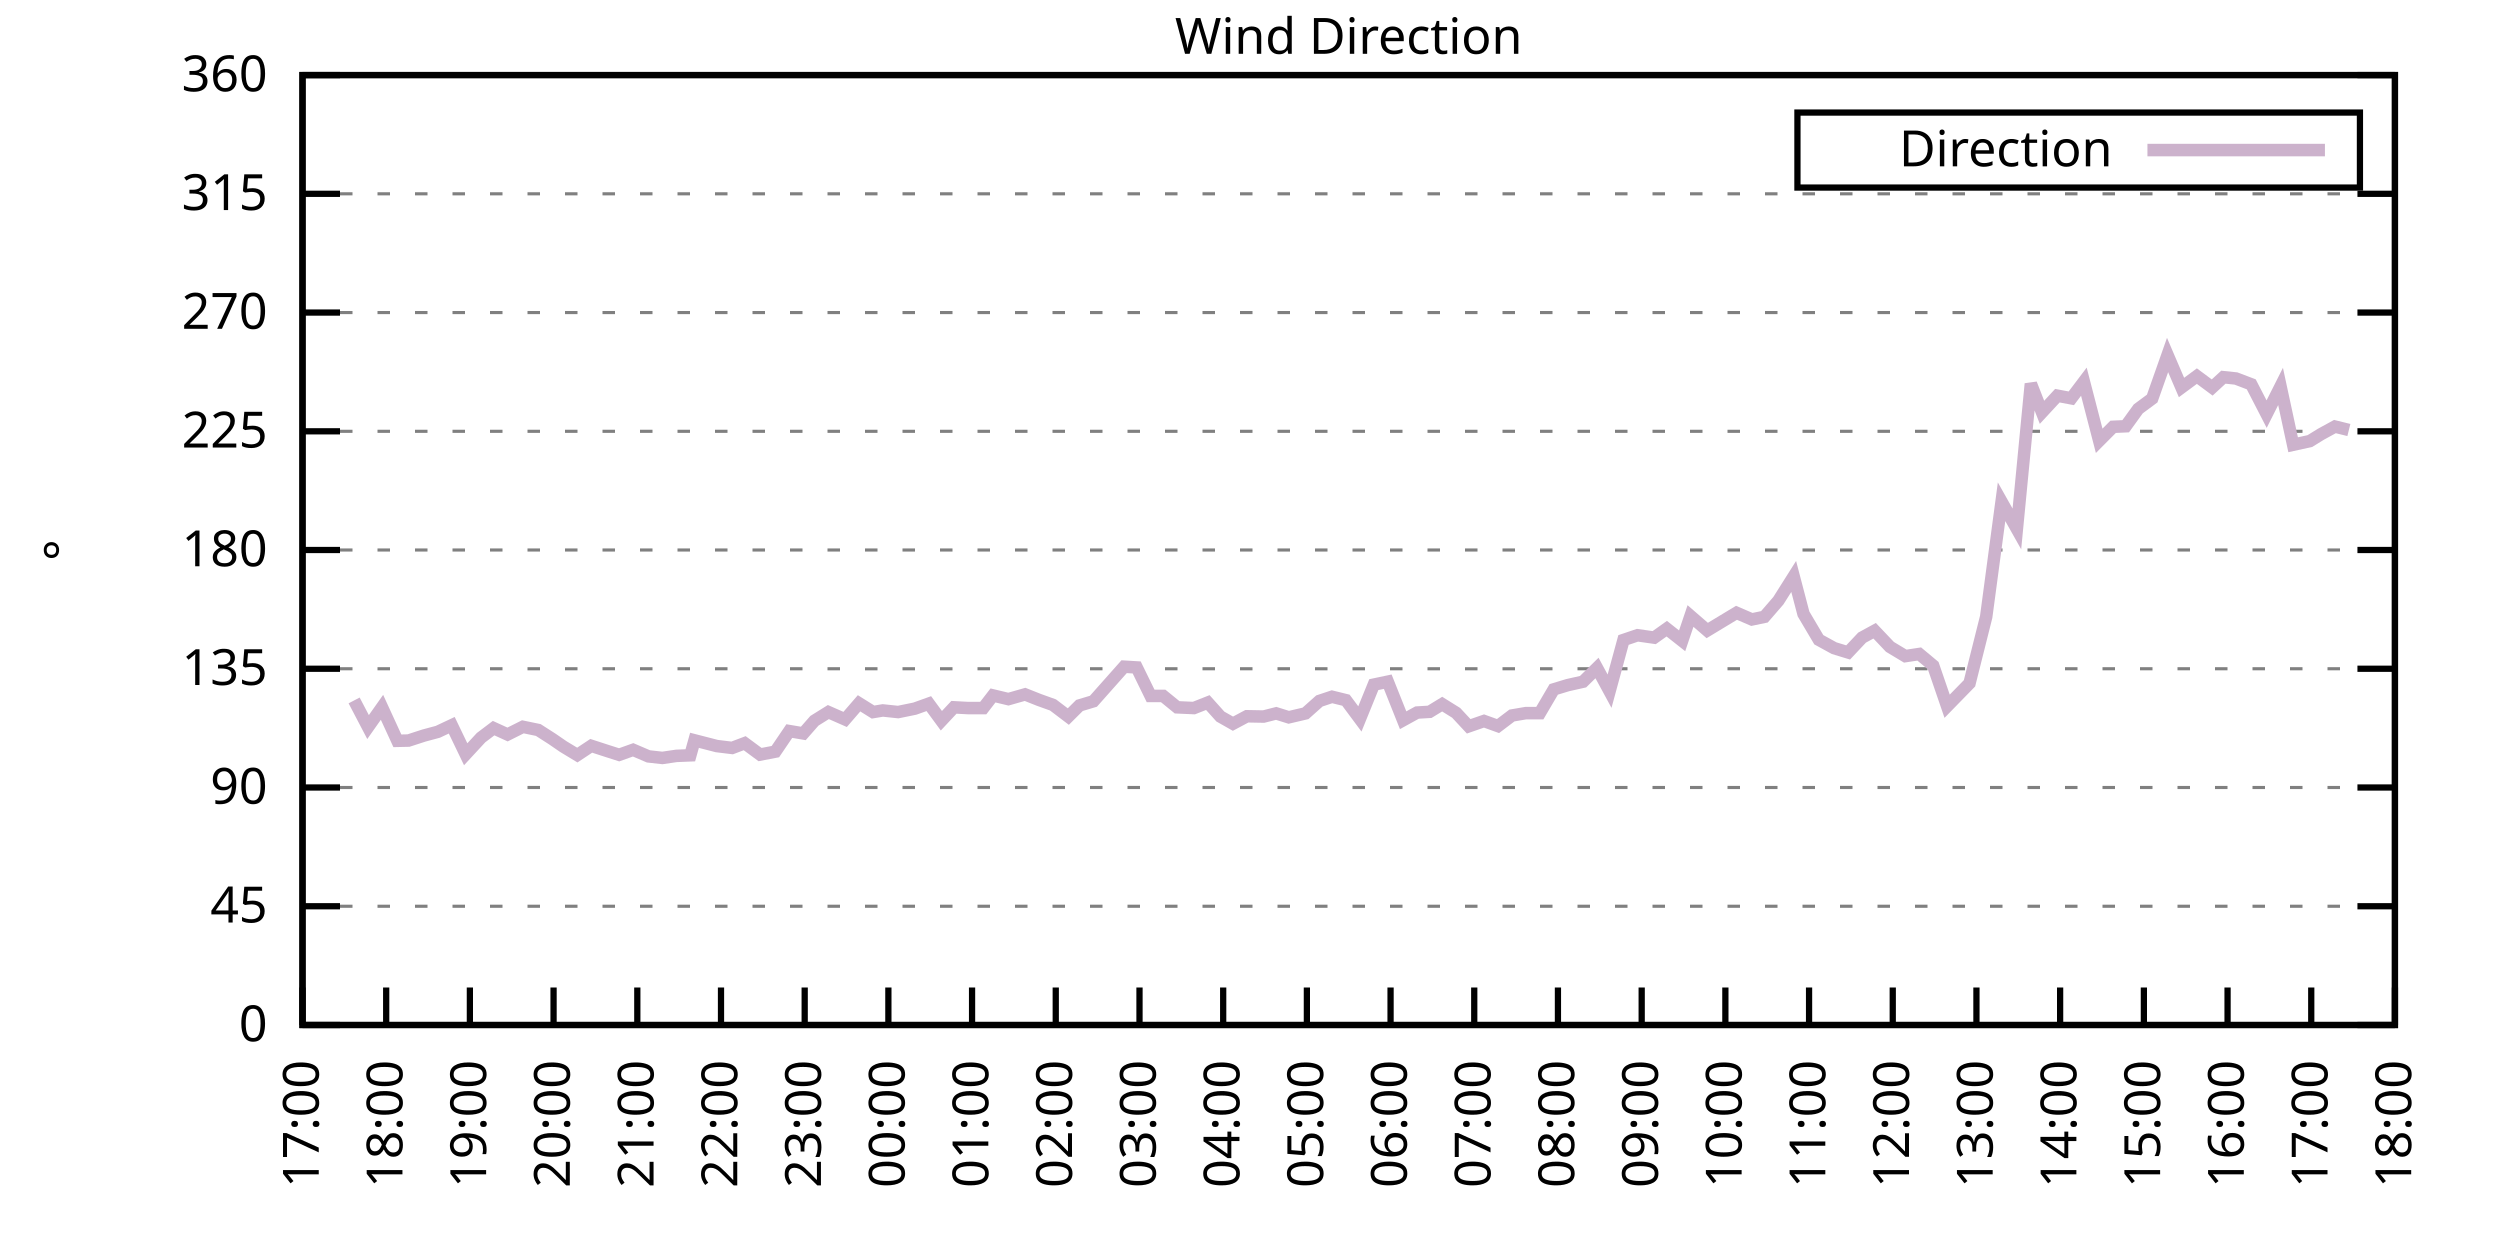
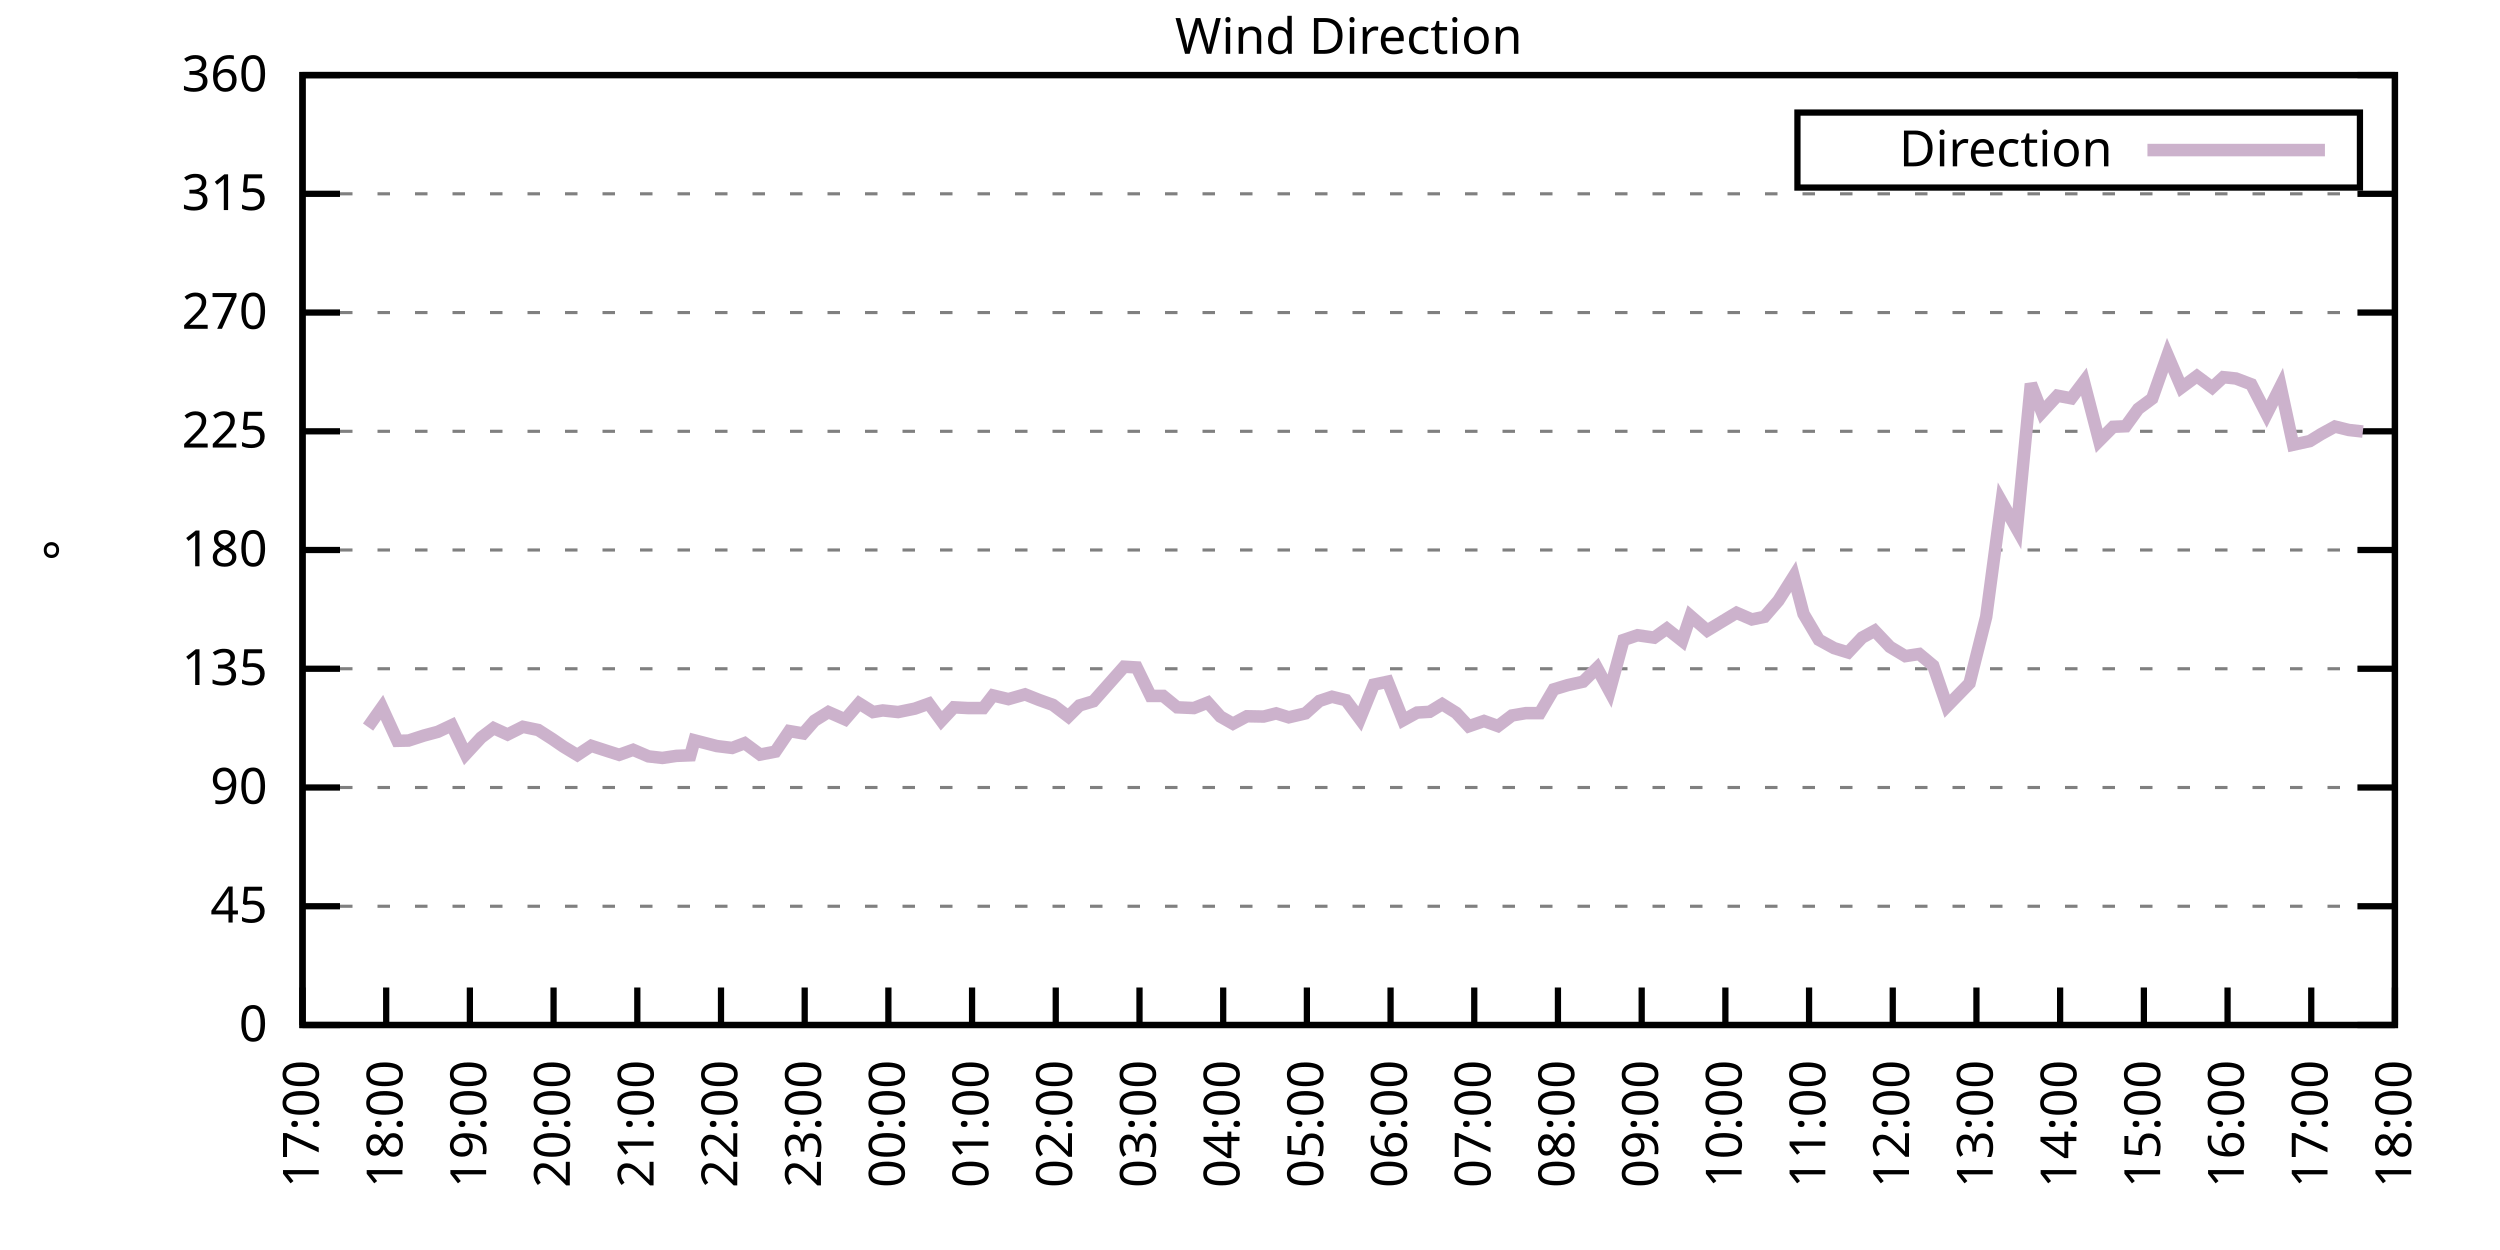
<svg xmlns="http://www.w3.org/2000/svg" xmlns:xlink="http://www.w3.org/1999/xlink" width="400" height="200" viewBox="0 0 400 200">
  <g id="gnuplot_canvas">
    <rect x="0" y="0" width="400" height="200" fill="none" />
    <defs>
      <circle id="gpDot" r="0.5" stroke-width="0.5" stroke="currentColor" />
      <path id="gpPt0" stroke-width="0.333" stroke="currentColor" d="M-1,0 h2 M0,-1 v2" />
      <path id="gpPt1" stroke-width="0.333" stroke="currentColor" d="M-1,-1 L1,1 M1,-1 L-1,1" />
      <path id="gpPt2" stroke-width="0.333" stroke="currentColor" d="M-1,0 L1,0 M0,-1 L0,1 M-1,-1 L1,1 M-1,1 L1,-1" />
      <rect id="gpPt3" stroke-width="0.333" stroke="currentColor" x="-1" y="-1" width="2" height="2" />
      <rect id="gpPt4" stroke-width="0.333" stroke="currentColor" fill="currentColor" x="-1" y="-1" width="2" height="2" />
      <circle id="gpPt5" stroke-width="0.333" stroke="currentColor" cx="0" cy="0" r="1" />
      <use xlink:href="#gpPt5" id="gpPt6" fill="currentColor" stroke="none" />
      <path id="gpPt7" stroke-width="0.333" stroke="currentColor" d="M0,-1.33 L-1.33,0.67 L1.33,0.67 z" />
      <use xlink:href="#gpPt7" id="gpPt8" fill="currentColor" stroke="none" />
      <use xlink:href="#gpPt7" id="gpPt9" stroke="currentColor" transform="rotate(180)" />
      <use xlink:href="#gpPt9" id="gpPt10" fill="currentColor" stroke="none" />
      <use xlink:href="#gpPt3" id="gpPt11" stroke="currentColor" transform="rotate(45)" />
      <use xlink:href="#gpPt11" id="gpPt12" fill="currentColor" stroke="none" />
      <path id="gpPt13" stroke-width="0.333" stroke="currentColor" d="M0,1.330 L1.265,0.411 L0.782,-1.067 L-0.782,-1.076 L-1.265,0.411 z" />
      <use xlink:href="#gpPt13" id="gpPt14" fill="currentColor" stroke="none" />
      <filter id="textbox" filterUnits="objectBoundingBox" x="0" y="0" height="1" width="1">
        <feFlood flood-color="white" flood-opacity="1" result="bgnd" />
        <feComposite in="SourceGraphic" in2="bgnd" operator="atop" />
      </filter>
      <filter id="greybox" filterUnits="objectBoundingBox" x="0" y="0" height="1" width="1">
        <feFlood flood-color="lightgrey" flood-opacity="1" result="grey" />
        <feComposite in="SourceGraphic" in2="grey" operator="atop" />
      </filter>
    </defs>
    <g fill="none" color="white" stroke="currentColor" stroke-width="1.00" stroke-linecap="butt" stroke-linejoin="miter">
</g>
    <g fill="none" color="black" stroke="currentColor" stroke-width="1.00" stroke-linecap="butt" stroke-linejoin="miter">
      <g stroke="none" shape-rendering="crispEdges">
        <polygon fill="rgb(255, 255, 255)" points="48.40,164.00 383.18,164.00 383.18,12.02 48.40,12.02 " />
      </g>
    </g>
    <g fill="none" color="black" stroke="currentColor" stroke-width="1.00" stroke-linecap="butt" stroke-linejoin="miter">
</g>
    <g fill="none" color="black" stroke="black" stroke-width="0.50" stroke-linecap="butt" stroke-linejoin="miter">
</g>
    <g fill="none" color="gray" stroke="currentColor" stroke-width="0.50" stroke-linecap="butt" stroke-linejoin="miter">
      <path stroke="gray" stroke-dasharray="2,4" class="gridline" d="M48.40,164.00 L383.19,164.00  " />
    </g>
    <g fill="none" color="gray" stroke="gray" stroke-width="1.00" stroke-linecap="butt" stroke-linejoin="miter">
</g>
    <g fill="none" color="black" stroke="currentColor" stroke-width="1.00" stroke-linecap="butt" stroke-linejoin="miter">
      <path stroke="black" d="M48.40,164.00 L54.40,164.00 M383.19,164.00 L377.19,164.00  " />
      <g transform="translate(42.80,166.60)" stroke="none" fill="black" font-family="Sans" font-size="8.00" text-anchor="end">
        <text>
          <tspan font-family="Sans"> 0</tspan>
        </text>
      </g>
    </g>
    <g fill="none" color="black" stroke="currentColor" stroke-width="1.00" stroke-linecap="butt" stroke-linejoin="miter">
</g>
    <g fill="none" color="black" stroke="black" stroke-width="0.50" stroke-linecap="butt" stroke-linejoin="miter">
</g>
    <g fill="none" color="gray" stroke="currentColor" stroke-width="0.50" stroke-linecap="butt" stroke-linejoin="miter">
      <path stroke="gray" stroke-dasharray="2,4" class="gridline" d="M48.40,145.00 L383.19,145.00  " />
    </g>
    <g fill="none" color="gray" stroke="gray" stroke-width="1.00" stroke-linecap="butt" stroke-linejoin="miter">
</g>
    <g fill="none" color="black" stroke="currentColor" stroke-width="1.00" stroke-linecap="butt" stroke-linejoin="miter">
      <path stroke="black" d="M48.40,145.00 L54.40,145.00 M383.19,145.00 L377.19,145.00  " />
      <g transform="translate(42.80,147.60)" stroke="none" fill="black" font-family="Sans" font-size="8.00" text-anchor="end">
        <text>
          <tspan font-family="Sans"> 45</tspan>
        </text>
      </g>
    </g>
    <g fill="none" color="black" stroke="currentColor" stroke-width="1.00" stroke-linecap="butt" stroke-linejoin="miter">
</g>
    <g fill="none" color="black" stroke="black" stroke-width="0.50" stroke-linecap="butt" stroke-linejoin="miter">
</g>
    <g fill="none" color="gray" stroke="currentColor" stroke-width="0.50" stroke-linecap="butt" stroke-linejoin="miter">
      <path stroke="gray" stroke-dasharray="2,4" class="gridline" d="M48.40,126.00 L383.19,126.00  " />
    </g>
    <g fill="none" color="gray" stroke="gray" stroke-width="1.00" stroke-linecap="butt" stroke-linejoin="miter">
</g>
    <g fill="none" color="black" stroke="currentColor" stroke-width="1.00" stroke-linecap="butt" stroke-linejoin="miter">
      <path stroke="black" d="M48.40,126.00 L54.40,126.00 M383.19,126.00 L377.19,126.00  " />
      <g transform="translate(42.80,128.60)" stroke="none" fill="black" font-family="Sans" font-size="8.00" text-anchor="end">
        <text>
          <tspan font-family="Sans"> 90</tspan>
        </text>
      </g>
    </g>
    <g fill="none" color="black" stroke="currentColor" stroke-width="1.00" stroke-linecap="butt" stroke-linejoin="miter">
</g>
    <g fill="none" color="black" stroke="black" stroke-width="0.50" stroke-linecap="butt" stroke-linejoin="miter">
</g>
    <g fill="none" color="gray" stroke="currentColor" stroke-width="0.50" stroke-linecap="butt" stroke-linejoin="miter">
      <path stroke="gray" stroke-dasharray="2,4" class="gridline" d="M48.40,107.00 L383.19,107.00  " />
    </g>
    <g fill="none" color="gray" stroke="gray" stroke-width="1.00" stroke-linecap="butt" stroke-linejoin="miter">
</g>
    <g fill="none" color="black" stroke="currentColor" stroke-width="1.00" stroke-linecap="butt" stroke-linejoin="miter">
      <path stroke="black" d="M48.40,107.00 L54.40,107.00 M383.19,107.00 L377.19,107.00  " />
      <g transform="translate(42.80,109.60)" stroke="none" fill="black" font-family="Sans" font-size="8.00" text-anchor="end">
        <text>
          <tspan font-family="Sans"> 135</tspan>
        </text>
      </g>
    </g>
    <g fill="none" color="black" stroke="currentColor" stroke-width="1.00" stroke-linecap="butt" stroke-linejoin="miter">
</g>
    <g fill="none" color="black" stroke="black" stroke-width="0.50" stroke-linecap="butt" stroke-linejoin="miter">
</g>
    <g fill="none" color="gray" stroke="currentColor" stroke-width="0.50" stroke-linecap="butt" stroke-linejoin="miter">
      <path stroke="gray" stroke-dasharray="2,4" class="gridline" d="M48.40,88.00 L383.19,88.00  " />
    </g>
    <g fill="none" color="gray" stroke="gray" stroke-width="1.00" stroke-linecap="butt" stroke-linejoin="miter">
</g>
    <g fill="none" color="black" stroke="currentColor" stroke-width="1.00" stroke-linecap="butt" stroke-linejoin="miter">
      <path stroke="black" d="M48.40,88.00 L54.40,88.00 M383.19,88.00 L377.19,88.00  " />
      <g transform="translate(42.80,90.60)" stroke="none" fill="black" font-family="Sans" font-size="8.00" text-anchor="end">
        <text>
          <tspan font-family="Sans"> 180</tspan>
        </text>
      </g>
    </g>
    <g fill="none" color="black" stroke="currentColor" stroke-width="1.00" stroke-linecap="butt" stroke-linejoin="miter">
</g>
    <g fill="none" color="black" stroke="black" stroke-width="0.50" stroke-linecap="butt" stroke-linejoin="miter">
</g>
    <g fill="none" color="gray" stroke="currentColor" stroke-width="0.50" stroke-linecap="butt" stroke-linejoin="miter">
      <path stroke="gray" stroke-dasharray="2,4" class="gridline" d="M48.40,69.01 L383.19,69.01  " />
    </g>
    <g fill="none" color="gray" stroke="gray" stroke-width="1.00" stroke-linecap="butt" stroke-linejoin="miter">
</g>
    <g fill="none" color="black" stroke="currentColor" stroke-width="1.00" stroke-linecap="butt" stroke-linejoin="miter">
      <path stroke="black" d="M48.40,69.01 L54.40,69.01 M383.19,69.01 L377.19,69.01  " />
      <g transform="translate(42.80,71.61)" stroke="none" fill="black" font-family="Sans" font-size="8.00" text-anchor="end">
        <text>
          <tspan font-family="Sans"> 225</tspan>
        </text>
      </g>
    </g>
    <g fill="none" color="black" stroke="currentColor" stroke-width="1.00" stroke-linecap="butt" stroke-linejoin="miter">
</g>
    <g fill="none" color="black" stroke="black" stroke-width="0.50" stroke-linecap="butt" stroke-linejoin="miter">
</g>
    <g fill="none" color="gray" stroke="currentColor" stroke-width="0.50" stroke-linecap="butt" stroke-linejoin="miter">
      <path stroke="gray" stroke-dasharray="2,4" class="gridline" d="M48.40,50.01 L383.19,50.01  " />
    </g>
    <g fill="none" color="gray" stroke="gray" stroke-width="1.00" stroke-linecap="butt" stroke-linejoin="miter">
</g>
    <g fill="none" color="black" stroke="currentColor" stroke-width="1.00" stroke-linecap="butt" stroke-linejoin="miter">
      <path stroke="black" d="M48.40,50.01 L54.40,50.01 M383.19,50.01 L377.19,50.01  " />
      <g transform="translate(42.80,52.61)" stroke="none" fill="black" font-family="Sans" font-size="8.00" text-anchor="end">
        <text>
          <tspan font-family="Sans"> 270</tspan>
        </text>
      </g>
    </g>
    <g fill="none" color="black" stroke="currentColor" stroke-width="1.00" stroke-linecap="butt" stroke-linejoin="miter">
</g>
    <g fill="none" color="black" stroke="black" stroke-width="0.50" stroke-linecap="butt" stroke-linejoin="miter">
</g>
    <g fill="none" color="gray" stroke="currentColor" stroke-width="0.50" stroke-linecap="butt" stroke-linejoin="miter">
      <path stroke="gray" stroke-dasharray="2,4" class="gridline" d="M48.40,31.01 L383.19,31.01  " />
    </g>
    <g fill="none" color="gray" stroke="gray" stroke-width="1.00" stroke-linecap="butt" stroke-linejoin="miter">
</g>
    <g fill="none" color="black" stroke="currentColor" stroke-width="1.00" stroke-linecap="butt" stroke-linejoin="miter">
      <path stroke="black" d="M48.40,31.01 L54.40,31.01 M383.19,31.01 L377.19,31.01  " />
      <g transform="translate(42.80,33.61)" stroke="none" fill="black" font-family="Sans" font-size="8.00" text-anchor="end">
        <text>
          <tspan font-family="Sans"> 315</tspan>
        </text>
      </g>
    </g>
    <g fill="none" color="black" stroke="currentColor" stroke-width="1.00" stroke-linecap="butt" stroke-linejoin="miter">
</g>
    <g fill="none" color="black" stroke="black" stroke-width="0.50" stroke-linecap="butt" stroke-linejoin="miter">
</g>
    <g fill="none" color="gray" stroke="currentColor" stroke-width="0.50" stroke-linecap="butt" stroke-linejoin="miter">
      <path stroke="gray" stroke-dasharray="2,4" class="gridline" d="M48.40,12.01 L383.19,12.01  " />
    </g>
    <g fill="none" color="gray" stroke="gray" stroke-width="1.00" stroke-linecap="butt" stroke-linejoin="miter">
</g>
    <g fill="none" color="black" stroke="currentColor" stroke-width="1.00" stroke-linecap="butt" stroke-linejoin="miter">
      <path stroke="black" d="M48.40,12.01 L54.40,12.01 M383.19,12.01 L377.19,12.01  " />
      <g transform="translate(42.80,14.61)" stroke="none" fill="black" font-family="Sans" font-size="8.00" text-anchor="end">
        <text>
          <tspan font-family="Sans"> 360</tspan>
        </text>
      </g>
    </g>
    <g fill="none" color="black" stroke="currentColor" stroke-width="1.00" stroke-linecap="butt" stroke-linejoin="miter">
      <path stroke="black" d="M48.40,164.00 L48.40,158.00  " />
      <g transform="translate(51.00,169.60) rotate(270.00)" stroke="none" fill="black" font-family="Sans" font-size="8.00" text-anchor="end">
        <text>
          <tspan font-family="Sans">17:00</tspan>
        </text>
      </g>
    </g>
    <g fill="none" color="black" stroke="currentColor" stroke-width="1.00" stroke-linecap="butt" stroke-linejoin="miter">
      <path stroke="black" d="M61.79,164.00 L61.79,158.00  " />
      <g transform="translate(64.39,169.60) rotate(270.00)" stroke="none" fill="black" font-family="Sans" font-size="8.00" text-anchor="end">
        <text>
          <tspan font-family="Sans">18:00</tspan>
        </text>
      </g>
    </g>
    <g fill="none" color="black" stroke="currentColor" stroke-width="1.00" stroke-linecap="butt" stroke-linejoin="miter">
      <path stroke="black" d="M75.18,164.00 L75.18,158.00  " />
      <g transform="translate(77.78,169.60) rotate(270.00)" stroke="none" fill="black" font-family="Sans" font-size="8.00" text-anchor="end">
        <text>
          <tspan font-family="Sans">19:00</tspan>
        </text>
      </g>
    </g>
    <g fill="none" color="black" stroke="currentColor" stroke-width="1.00" stroke-linecap="butt" stroke-linejoin="miter">
      <path stroke="black" d="M88.57,164.00 L88.57,158.00  " />
      <g transform="translate(91.17,169.60) rotate(270.00)" stroke="none" fill="black" font-family="Sans" font-size="8.00" text-anchor="end">
        <text>
          <tspan font-family="Sans">20:00</tspan>
        </text>
      </g>
    </g>
    <g fill="none" color="black" stroke="currentColor" stroke-width="1.00" stroke-linecap="butt" stroke-linejoin="miter">
      <path stroke="black" d="M101.97,164.00 L101.97,158.00  " />
      <g transform="translate(104.57,169.60) rotate(270.00)" stroke="none" fill="black" font-family="Sans" font-size="8.00" text-anchor="end">
        <text>
          <tspan font-family="Sans">21:00</tspan>
        </text>
      </g>
    </g>
    <g fill="none" color="black" stroke="currentColor" stroke-width="1.00" stroke-linecap="butt" stroke-linejoin="miter">
      <path stroke="black" d="M115.36,164.00 L115.36,158.00  " />
      <g transform="translate(117.96,169.60) rotate(270.00)" stroke="none" fill="black" font-family="Sans" font-size="8.00" text-anchor="end">
        <text>
          <tspan font-family="Sans">22:00</tspan>
        </text>
      </g>
    </g>
    <g fill="none" color="black" stroke="currentColor" stroke-width="1.00" stroke-linecap="butt" stroke-linejoin="miter">
      <path stroke="black" d="M128.75,164.00 L128.75,158.00  " />
      <g transform="translate(131.35,169.60) rotate(270.00)" stroke="none" fill="black" font-family="Sans" font-size="8.00" text-anchor="end">
        <text>
          <tspan font-family="Sans">23:00</tspan>
        </text>
      </g>
    </g>
    <g fill="none" color="black" stroke="currentColor" stroke-width="1.00" stroke-linecap="butt" stroke-linejoin="miter">
      <path stroke="black" d="M142.14,164.00 L142.14,158.00  " />
      <g transform="translate(144.74,169.60) rotate(270.00)" stroke="none" fill="black" font-family="Sans" font-size="8.00" text-anchor="end">
        <text>
          <tspan font-family="Sans">00:00</tspan>
        </text>
      </g>
    </g>
    <g fill="none" color="black" stroke="currentColor" stroke-width="1.00" stroke-linecap="butt" stroke-linejoin="miter">
      <path stroke="black" d="M155.53,164.00 L155.53,158.00  " />
      <g transform="translate(158.13,169.60) rotate(270.00)" stroke="none" fill="black" font-family="Sans" font-size="8.00" text-anchor="end">
        <text>
          <tspan font-family="Sans">01:00</tspan>
        </text>
      </g>
    </g>
    <g fill="none" color="black" stroke="currentColor" stroke-width="1.00" stroke-linecap="butt" stroke-linejoin="miter">
      <path stroke="black" d="M168.92,164.00 L168.92,158.00  " />
      <g transform="translate(171.52,169.60) rotate(270.00)" stroke="none" fill="black" font-family="Sans" font-size="8.00" text-anchor="end">
        <text>
          <tspan font-family="Sans">02:00</tspan>
        </text>
      </g>
    </g>
    <g fill="none" color="black" stroke="currentColor" stroke-width="1.00" stroke-linecap="butt" stroke-linejoin="miter">
      <path stroke="black" d="M182.32,164.00 L182.32,158.00  " />
      <g transform="translate(184.92,169.60) rotate(270.00)" stroke="none" fill="black" font-family="Sans" font-size="8.00" text-anchor="end">
        <text>
          <tspan font-family="Sans">03:00</tspan>
        </text>
      </g>
    </g>
    <g fill="none" color="black" stroke="currentColor" stroke-width="1.00" stroke-linecap="butt" stroke-linejoin="miter">
      <path stroke="black" d="M195.71,164.00 L195.71,158.00  " />
      <g transform="translate(198.31,169.60) rotate(270.00)" stroke="none" fill="black" font-family="Sans" font-size="8.00" text-anchor="end">
        <text>
          <tspan font-family="Sans">04:00</tspan>
        </text>
      </g>
    </g>
    <g fill="none" color="black" stroke="currentColor" stroke-width="1.00" stroke-linecap="butt" stroke-linejoin="miter">
      <path stroke="black" d="M209.10,164.00 L209.10,158.00  " />
      <g transform="translate(211.70,169.60) rotate(270.00)" stroke="none" fill="black" font-family="Sans" font-size="8.00" text-anchor="end">
        <text>
          <tspan font-family="Sans">05:00</tspan>
        </text>
      </g>
    </g>
    <g fill="none" color="black" stroke="currentColor" stroke-width="1.00" stroke-linecap="butt" stroke-linejoin="miter">
      <path stroke="black" d="M222.49,164.00 L222.49,158.00  " />
      <g transform="translate(225.09,169.60) rotate(270.00)" stroke="none" fill="black" font-family="Sans" font-size="8.00" text-anchor="end">
        <text>
          <tspan font-family="Sans">06:00</tspan>
        </text>
      </g>
    </g>
    <g fill="none" color="black" stroke="currentColor" stroke-width="1.00" stroke-linecap="butt" stroke-linejoin="miter">
      <path stroke="black" d="M235.88,164.00 L235.88,158.00  " />
      <g transform="translate(238.48,169.60) rotate(270.00)" stroke="none" fill="black" font-family="Sans" font-size="8.00" text-anchor="end">
        <text>
          <tspan font-family="Sans">07:00</tspan>
        </text>
      </g>
    </g>
    <g fill="none" color="black" stroke="currentColor" stroke-width="1.00" stroke-linecap="butt" stroke-linejoin="miter">
      <path stroke="black" d="M249.27,164.00 L249.27,158.00  " />
      <g transform="translate(251.87,169.60) rotate(270.00)" stroke="none" fill="black" font-family="Sans" font-size="8.00" text-anchor="end">
        <text>
          <tspan font-family="Sans">08:00</tspan>
        </text>
      </g>
    </g>
    <g fill="none" color="black" stroke="currentColor" stroke-width="1.00" stroke-linecap="butt" stroke-linejoin="miter">
      <path stroke="black" d="M262.67,164.00 L262.67,158.00  " />
      <g transform="translate(265.27,169.60) rotate(270.00)" stroke="none" fill="black" font-family="Sans" font-size="8.00" text-anchor="end">
        <text>
          <tspan font-family="Sans">09:00</tspan>
        </text>
      </g>
    </g>
    <g fill="none" color="black" stroke="currentColor" stroke-width="1.00" stroke-linecap="butt" stroke-linejoin="miter">
      <path stroke="black" d="M276.06,164.00 L276.06,158.00  " />
      <g transform="translate(278.66,169.60) rotate(270.00)" stroke="none" fill="black" font-family="Sans" font-size="8.00" text-anchor="end">
        <text>
          <tspan font-family="Sans">10:00</tspan>
        </text>
      </g>
    </g>
    <g fill="none" color="black" stroke="currentColor" stroke-width="1.00" stroke-linecap="butt" stroke-linejoin="miter">
      <path stroke="black" d="M289.45,164.00 L289.45,158.00  " />
      <g transform="translate(292.05,169.60) rotate(270.00)" stroke="none" fill="black" font-family="Sans" font-size="8.00" text-anchor="end">
        <text>
          <tspan font-family="Sans">11:00</tspan>
        </text>
      </g>
    </g>
    <g fill="none" color="black" stroke="currentColor" stroke-width="1.00" stroke-linecap="butt" stroke-linejoin="miter">
      <path stroke="black" d="M302.84,164.00 L302.84,158.00  " />
      <g transform="translate(305.44,169.60) rotate(270.00)" stroke="none" fill="black" font-family="Sans" font-size="8.00" text-anchor="end">
        <text>
          <tspan font-family="Sans">12:00</tspan>
        </text>
      </g>
    </g>
    <g fill="none" color="black" stroke="currentColor" stroke-width="1.00" stroke-linecap="butt" stroke-linejoin="miter">
      <path stroke="black" d="M316.23,164.00 L316.23,158.00  " />
      <g transform="translate(318.83,169.60) rotate(270.00)" stroke="none" fill="black" font-family="Sans" font-size="8.00" text-anchor="end">
        <text>
          <tspan font-family="Sans">13:00</tspan>
        </text>
      </g>
    </g>
    <g fill="none" color="black" stroke="currentColor" stroke-width="1.00" stroke-linecap="butt" stroke-linejoin="miter">
      <path stroke="black" d="M329.62,164.00 L329.62,158.00  " />
      <g transform="translate(332.22,169.60) rotate(270.00)" stroke="none" fill="black" font-family="Sans" font-size="8.00" text-anchor="end">
        <text>
          <tspan font-family="Sans">14:00</tspan>
        </text>
      </g>
    </g>
    <g fill="none" color="black" stroke="currentColor" stroke-width="1.00" stroke-linecap="butt" stroke-linejoin="miter">
      <path stroke="black" d="M343.02,164.00 L343.02,158.00  " />
      <g transform="translate(345.62,169.60) rotate(270.00)" stroke="none" fill="black" font-family="Sans" font-size="8.00" text-anchor="end">
        <text>
          <tspan font-family="Sans">15:00</tspan>
        </text>
      </g>
    </g>
    <g fill="none" color="black" stroke="currentColor" stroke-width="1.00" stroke-linecap="butt" stroke-linejoin="miter">
      <path stroke="black" d="M356.41,164.00 L356.41,158.00  " />
      <g transform="translate(359.01,169.60) rotate(270.00)" stroke="none" fill="black" font-family="Sans" font-size="8.00" text-anchor="end">
        <text>
          <tspan font-family="Sans">16:00</tspan>
        </text>
      </g>
    </g>
    <g fill="none" color="black" stroke="currentColor" stroke-width="1.00" stroke-linecap="butt" stroke-linejoin="miter">
      <path stroke="black" d="M369.80,164.00 L369.80,158.00  " />
      <g transform="translate(372.40,169.60) rotate(270.00)" stroke="none" fill="black" font-family="Sans" font-size="8.00" text-anchor="end">
        <text>
          <tspan font-family="Sans">17:00</tspan>
        </text>
      </g>
    </g>
    <g fill="none" color="black" stroke="currentColor" stroke-width="1.00" stroke-linecap="butt" stroke-linejoin="miter">
      <path stroke="black" d="M383.19,164.00 L383.19,158.00  " />
      <g transform="translate(385.79,169.60) rotate(270.00)" stroke="none" fill="black" font-family="Sans" font-size="8.00" text-anchor="end">
        <text>
          <tspan font-family="Sans">18:00</tspan>
        </text>
      </g>
    </g>
    <g fill="none" color="black" stroke="currentColor" stroke-width="1.00" stroke-linecap="butt" stroke-linejoin="miter">
</g>
    <g fill="none" color="black" stroke="currentColor" stroke-width="1.00" stroke-linecap="butt" stroke-linejoin="miter">
      <path stroke="black" d="M48.40,12.01 L48.40,164.00 L383.19,164.00 L383.19,12.01 L48.40,12.01 Z  " />
    </g>
    <g fill="none" color="black" stroke="currentColor" stroke-width="1.00" stroke-linecap="butt" stroke-linejoin="miter">
</g>
    <g fill="none" color="black" stroke="currentColor" stroke-width="1.00" stroke-linecap="butt" stroke-linejoin="miter">
      <path stroke="black" d="M287.59,30.01 L287.59,18.01 L377.59,18.01 L377.59,30.01 L287.59,30.01 Z  " />
    </g>
    <g id="Wind_direction_plot_1">
      <g fill="none" color="white" stroke="black" stroke-width="2.00" stroke-linecap="butt" stroke-linejoin="miter">
</g>
      <g fill="none" color="black" stroke="currentColor" stroke-width="2.00" stroke-linecap="butt" stroke-linejoin="miter">
        <g transform="translate(337.99,26.61)" stroke="none" fill="black" font-family="Sans" font-size="8.00" text-anchor="end">
          <text>
            <tspan font-family="Sans">Direction</tspan>
          </text>
        </g>
      </g>
      <g fill="none" color="black" stroke="currentColor" stroke-width="2.00" stroke-linecap="butt" stroke-linejoin="miter">
-         <path stroke="rgb(204, 178, 204)" d="M343.59,24.01 L371.99,24.01 M56.66,112.07 L58.89,116.33 L61.12,113.17 L63.58,118.53 L65.36,118.49 L67.82,117.69   L70.05,117.09 L72.28,116.04 L74.51,120.68 L76.97,118.02 L78.98,116.50 L81.21,117.52 L83.66,116.29 L86.12,116.80   L88.35,118.23 L90.14,119.46 L92.37,120.81 L94.60,119.33 L97.06,120.13 L99.06,120.77 L101.30,119.97 L103.75,121.02   L105.98,121.27 L108.22,120.94 L110.45,120.85 L111.12,118.45 L114.69,119.37 L117.14,119.67 L119.15,118.91 L121.61,120.73   L124.06,120.26 L126.29,116.97 L128.53,117.35 L130.31,115.32 L132.54,113.93 L135.22,115.11 L137.45,112.53 L139.69,113.93   L141.25,113.67 L143.70,113.93 L146.38,113.38 L148.61,112.58 L150.62,115.32 L152.63,113.17 L154.86,113.29 L157.32,113.29   L158.88,111.27 L161.34,111.86 L164.01,111.10 L166.25,111.99 L168.48,112.79 L170.93,114.65 L172.72,112.87 L174.95,112.20   L179.86,106.67 L181.87,106.79 L184.10,111.35 L186.11,111.35 L188.34,113.17 L191.02,113.29 L193.25,112.41 L195.26,114.65   L197.27,115.79 L199.50,114.60 L202.18,114.65 L204.19,114.14 L206.20,114.77 L208.88,114.14 L211.11,112.15 L213.12,111.48   L215.35,112.03 L217.58,115.03 L219.81,109.54 L222.04,109.07 L224.50,115.24 L226.73,114.01 L228.74,113.89 L230.75,112.66   L232.98,114.05 L234.99,116.21 L237.44,115.36 L239.68,116.17 L241.91,114.48 L244.14,114.10 L246.37,114.10 L248.60,110.30   L250.84,109.62 L253.29,109.07 L255.52,106.88 L257.53,110.59 L259.76,102.40 L262.00,101.64 L264.67,102.02 L266.68,100.59   L269.14,102.53 L270.48,98.56 L273.16,100.88 L275.39,99.53 L277.84,98.05 L280.30,99.11 L282.31,98.69 L284.54,96.11   L286.99,92.23 L288.56,98.22 L291.01,102.36 L293.47,103.71 L295.70,104.39 L297.93,102.02 L299.94,100.92 L302.39,103.50   L304.85,104.98 L307.08,104.64 L309.31,106.50 L311.54,113.00 L315.12,109.33 L317.79,98.69 L320.25,80.28 L322.70,84.63   L324.94,61.41 L326.72,65.97 L329.18,63.31 L331.41,63.73 L333.42,61.07 L335.87,70.53 L338.10,68.29 L340.11,68.20   L342.12,65.42 L344.35,63.77 L346.81,56.80 L349.04,62.00 L351.50,60.18 L353.95,62.00 L355.74,60.35 L357.75,60.56   L360.20,61.49 L362.66,66.26 L364.89,61.83 L366.90,71.16 L369.58,70.57 L371.36,69.47 L373.59,68.25 L375.82,68.80    " />
+         <path stroke="rgb(204, 178, 204)" d="M343.59,24.01 L371.99,24.01 M58.89,116.33 L61.12,113.17 L63.58,118.53 L65.36,118.49 L67.82,117.69 L70.05,117.09   L72.28,116.04 L74.51,120.68 L76.97,118.02 L78.98,116.50 L81.21,117.52 L83.66,116.29 L86.12,116.80 L88.35,118.23   L90.14,119.46 L92.37,120.81 L94.60,119.33 L97.06,120.13 L99.06,120.77 L101.30,119.97 L103.75,121.02 L105.98,121.27   L108.22,120.94 L110.45,120.85 L111.12,118.45 L114.69,119.37 L117.14,119.67 L119.15,118.91 L121.61,120.73 L124.06,120.26   L126.29,116.97 L128.53,117.35 L130.31,115.32 L132.54,113.93 L135.22,115.11 L137.45,112.53 L139.69,113.93 L141.25,113.67   L143.70,113.93 L146.38,113.38 L148.61,112.58 L150.62,115.32 L152.63,113.17 L154.86,113.29 L157.32,113.29 L158.88,111.27   L161.34,111.86 L164.01,111.10 L166.25,111.99 L168.48,112.79 L170.93,114.65 L172.72,112.87 L174.95,112.20 L179.86,106.67   L181.87,106.79 L184.10,111.35 L186.11,111.35 L188.34,113.17 L191.02,113.29 L193.25,112.41 L195.26,114.65 L197.27,115.79   L199.50,114.60 L202.18,114.65 L204.19,114.14 L206.20,114.77 L208.88,114.14 L211.11,112.15 L213.12,111.48 L215.35,112.03   L217.58,115.03 L219.81,109.54 L222.04,109.07 L224.50,115.24 L226.73,114.01 L228.74,113.89 L230.75,112.66 L232.98,114.05   L234.99,116.21 L237.44,115.36 L239.68,116.17 L241.91,114.48 L244.14,114.10 L246.37,114.10 L248.60,110.30 L250.84,109.62   L253.29,109.07 L255.52,106.88 L257.53,110.59 L259.76,102.40 L262.00,101.64 L264.67,102.02 L266.68,100.59 L269.14,102.53   L270.48,98.56 L273.16,100.88 L275.39,99.53 L277.84,98.05 L280.30,99.11 L282.31,98.69 L284.54,96.11 L286.99,92.23   L288.56,98.22 L291.01,102.36 L293.47,103.71 L295.70,104.39 L297.93,102.02 L299.94,100.92 L302.39,103.50 L304.85,104.98   L307.08,104.64 L309.31,106.50 L311.54,113.00 L315.12,109.33 L317.79,98.69 L320.25,80.28 L322.70,84.63 L324.94,61.41   L326.72,65.97 L329.18,63.31 L331.41,63.73 L333.42,61.07 L335.87,70.53 L338.10,68.29 L340.11,68.20 L342.12,65.42   L344.35,63.77 L346.81,56.80 L349.04,62.00 L351.50,60.18 L353.95,62.00 L355.74,60.35 L357.75,60.56 L360.20,61.49   L362.66,66.26 L364.89,61.83 L366.90,71.16 L369.58,70.57 L371.36,69.47 L373.59,68.25 L375.82,68.80 L378.06,69.05    " />
      </g>
    </g>
    <g fill="none" color="black" stroke="currentColor" stroke-width="2.00" stroke-linecap="butt" stroke-linejoin="miter">
</g>
    <g fill="none" color="black" stroke="black" stroke-width="1.00" stroke-linecap="butt" stroke-linejoin="miter">
</g>
    <g fill="none" color="black" stroke="currentColor" stroke-width="1.00" stroke-linecap="butt" stroke-linejoin="miter">
      <path stroke="black" d="M48.40,12.01 L48.40,164.00 L383.19,164.00 L383.19,12.01 L48.40,12.01 Z  " />
      <g transform="translate(12.80,88.01) rotate(270.00)" stroke="none" fill="black" font-family="Sans" font-size="8.00" text-anchor="middle">
        <text>
          <tspan font-family="Sans">°</tspan>
        </text>
      </g>
    </g>
    <g fill="none" color="black" stroke="currentColor" stroke-width="1.00" stroke-linecap="butt" stroke-linejoin="miter">
</g>
    <g fill="none" color="black" stroke="currentColor" stroke-width="1.00" stroke-linecap="butt" stroke-linejoin="miter">
      <g transform="translate(215.79,8.61)" stroke="none" fill="black" font-family="Sans" font-size="8.00" text-anchor="middle">
        <text>
          <tspan font-family="Sans">Wind Direction</tspan>
        </text>
      </g>
    </g>
    <g fill="none" color="black" stroke="currentColor" stroke-width="1.00" stroke-linecap="butt" stroke-linejoin="miter">
</g>
  </g>
</svg>
